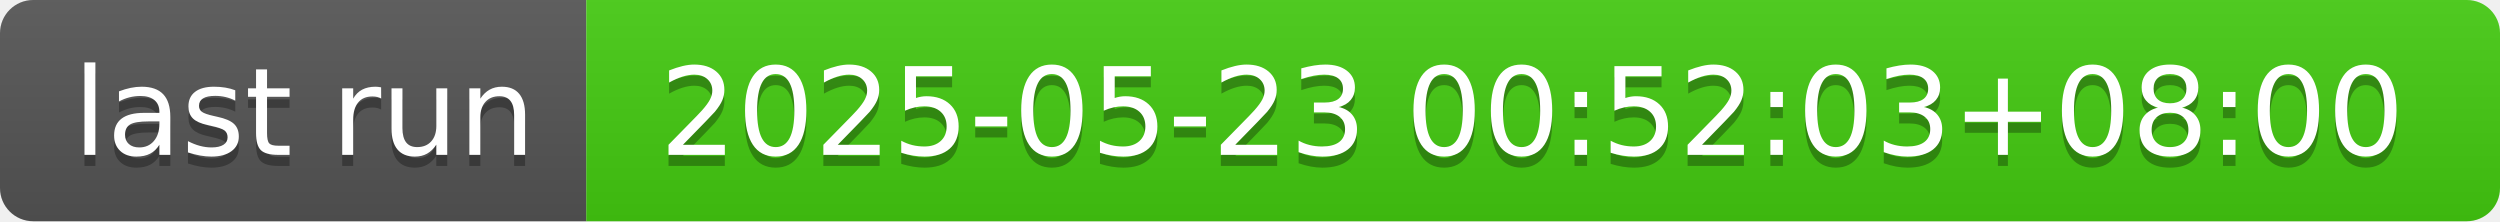
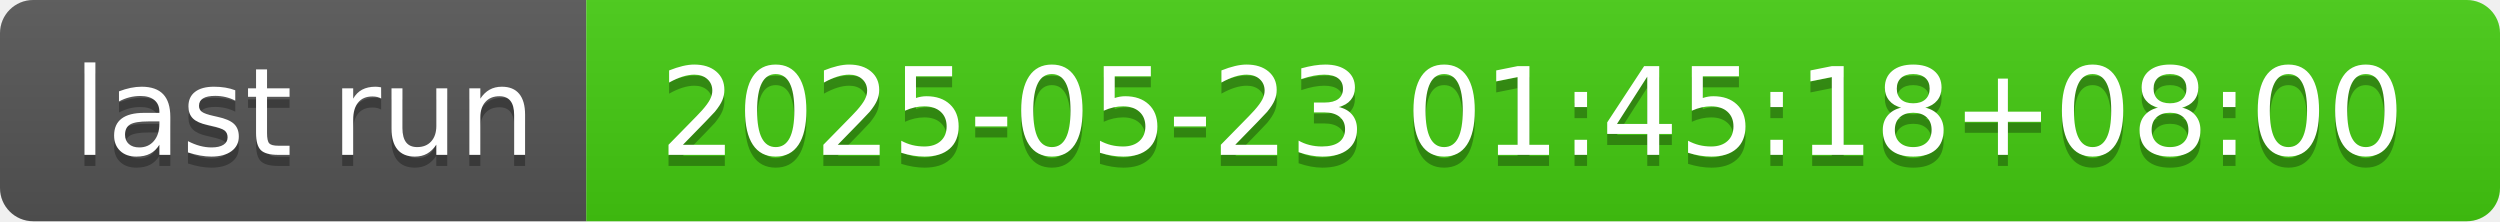
- <svg xmlns="http://www.w3.org/2000/svg" width="226" height="20" role="img" aria-label="last run: 2025-05-23 00:52:03+08:00">
+ <svg xmlns="http://www.w3.org/2000/svg" width="226" height="20" role="img" aria-label="last run: 2025-05-23 01:45:18+08:00">
  <linearGradient id="s" x2="0" y2="100%">
    <stop offset="0" stop-color="#bbb" stop-opacity=".1" />
    <stop offset="1" stop-opacity=".1" />
  </linearGradient>
  <clipPath id="r">
    <rect width="226" height="20" rx="3" fill="#fff" />
  </clipPath>
  <g clip-path="url(#r)">
    <rect width="53" height="20" fill="#555" />
    <rect x="53" width="173" height="20" fill="#4c1" />
    <rect width="226" height="20" fill="url(#s)" />
  </g>
  <g fill="#fff" text-anchor="middle" font-family="Verdana,Geneva,DejaVu Sans,sans-serif" text-rendering="geometricPrecision" font-size="110">
    <text aria-hidden="true" x="275" y="150" fill="#010101" fill-opacity=".3" transform="scale(.1)" textLength="430">last run</text>
    <text x="275" y="140" transform="scale(.1)" fill="#fff" textLength="430">last run</text>
-     <text aria-hidden="true" x="1385" y="150" fill="#010101" fill-opacity=".3" transform="scale(.1)" textLength="1630">2025-05-23 00:52:03+08:00</text>
-     <text x="1385" y="140" transform="scale(.1)" fill="#fff" textLength="1630">2025-05-23 00:52:03+08:00</text>
+     <text aria-hidden="true" x="1385" y="150" fill="#010101" fill-opacity=".3" transform="scale(.1)" textLength="1630">2025-05-23 01:45:18+08:00</text>
+     <text x="1385" y="140" transform="scale(.1)" fill="#fff" textLength="1630">2025-05-23 01:45:18+08:00</text>
  </g>
</svg>
